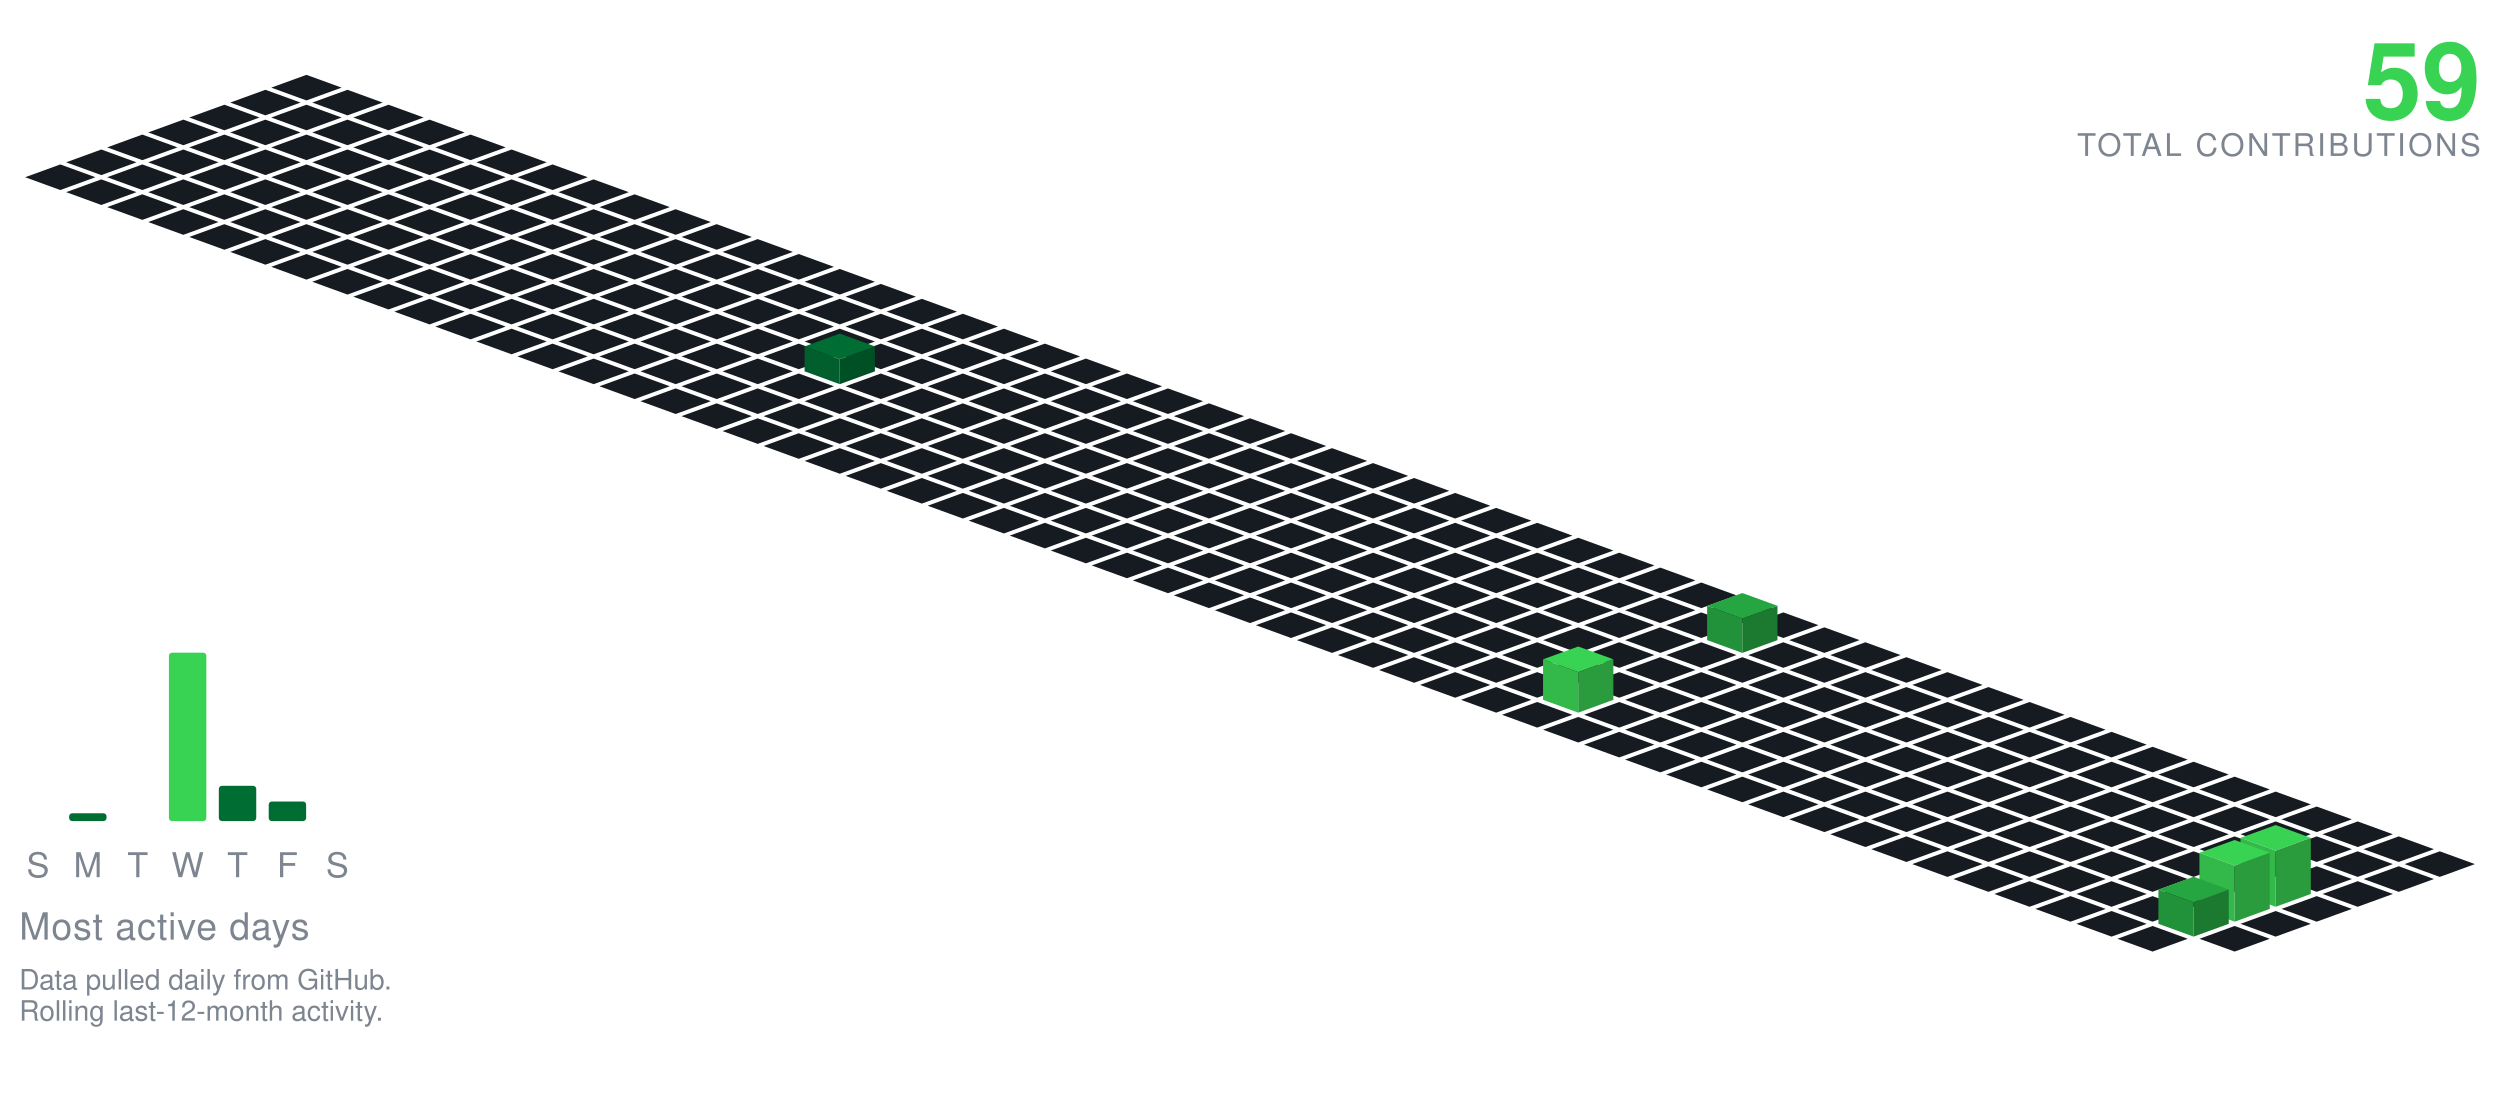
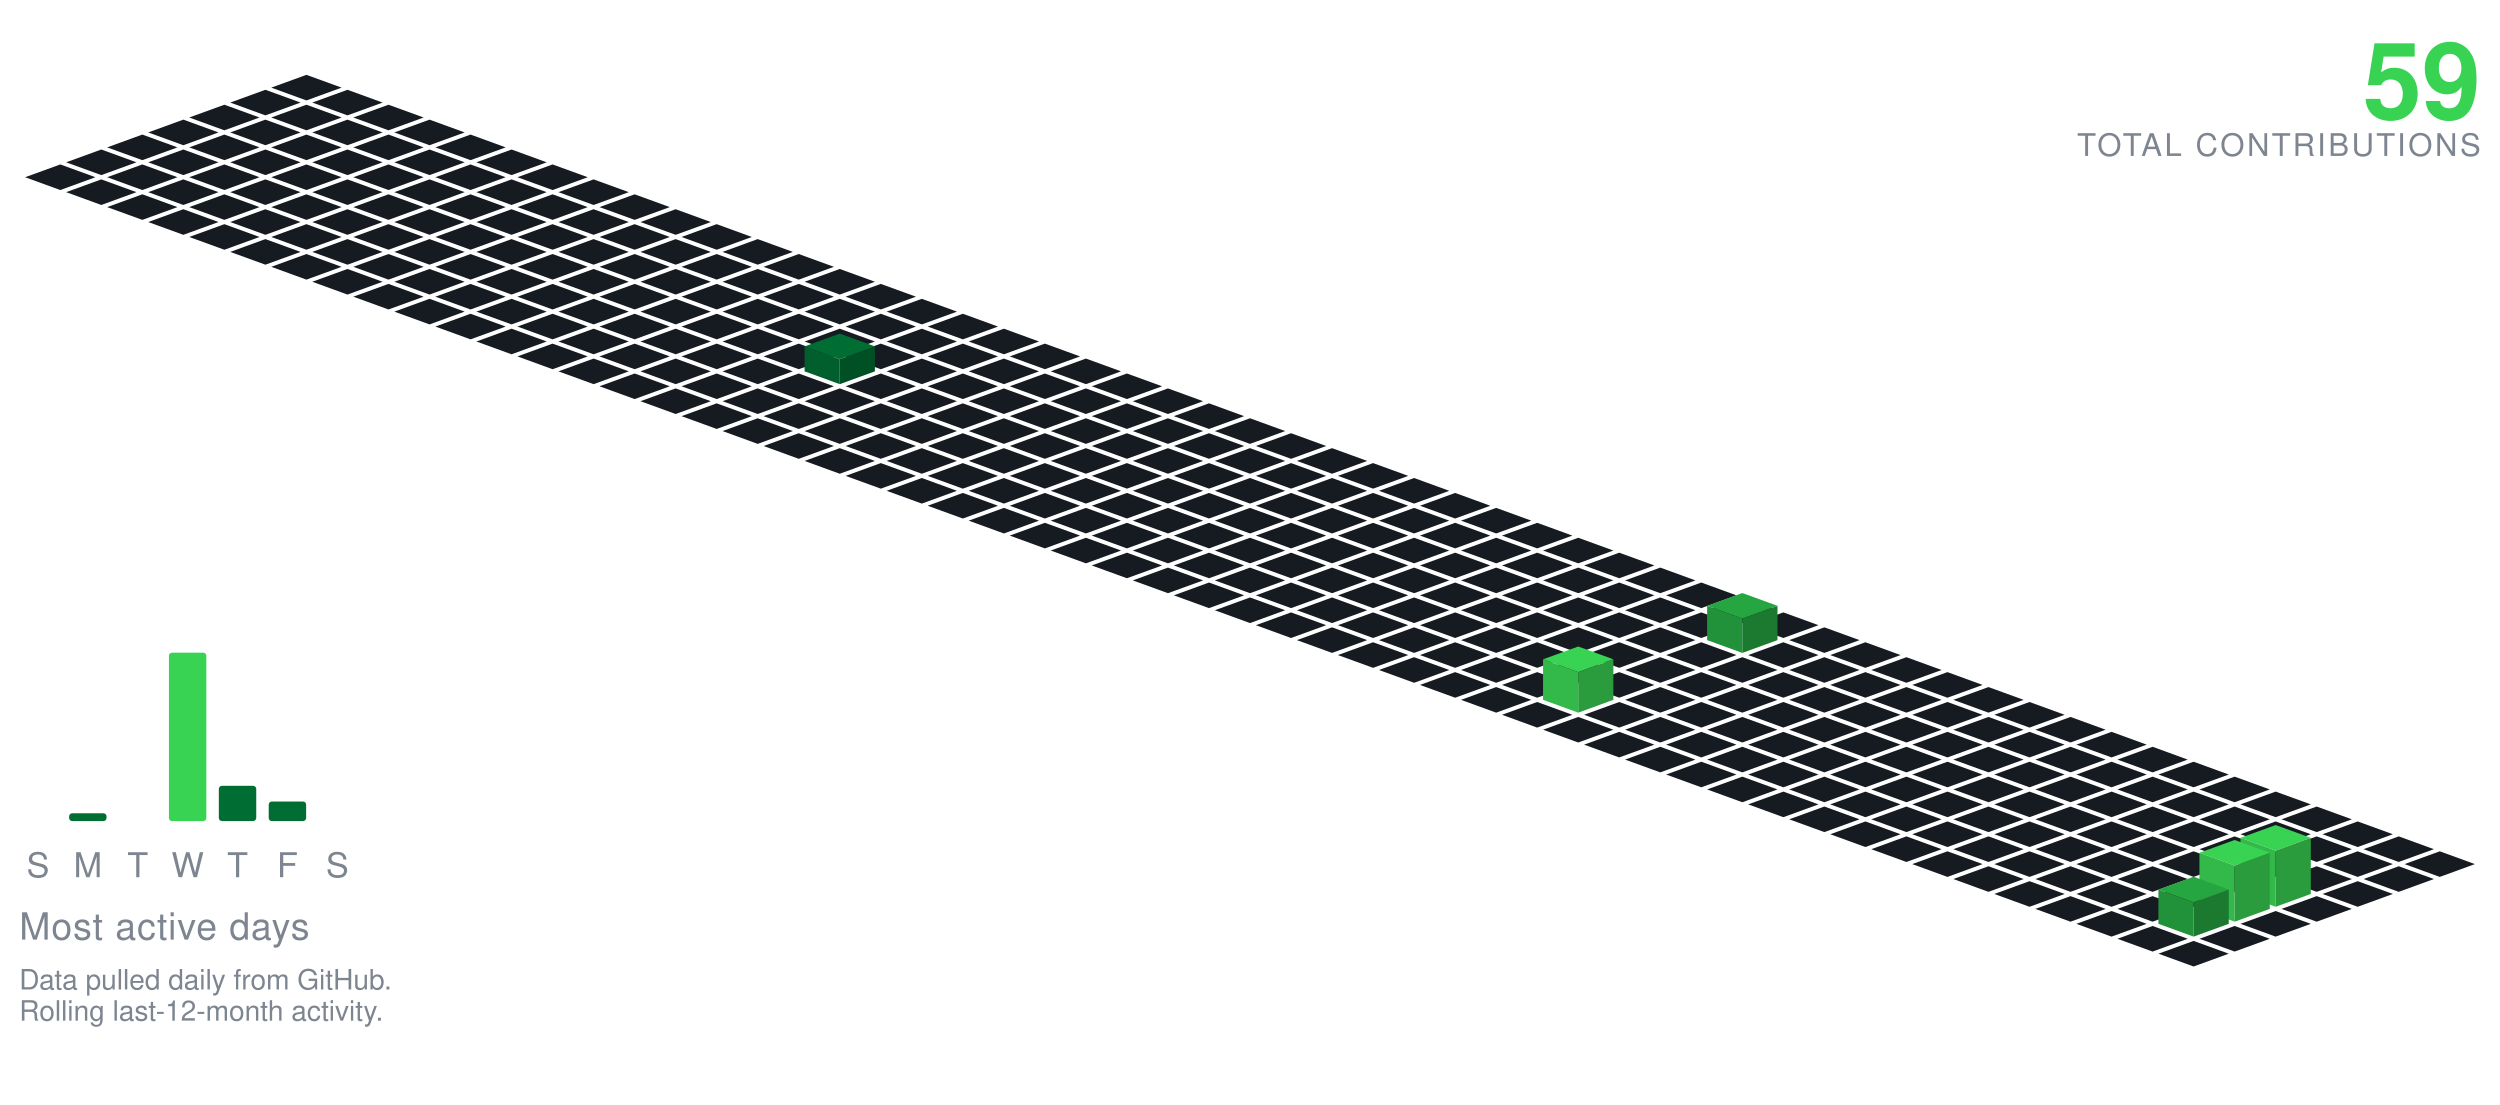
<svg xmlns="http://www.w3.org/2000/svg" viewBox="-98.09 -24.00 801.34 354.30" width="801" height="354">
  <polygon points="0.00,0.00 11.28,4.10 0.00,8.21 -11.28,4.10" fill="#161b22" />
  <polygon points="-13.16,4.79 -1.88,8.89 -13.16,13.00 -24.43,8.89" fill="#161b22" />
  <polygon points="13.16,4.79 24.43,8.89 13.16,13.00 1.88,8.89" fill="#161b22" />
  <polygon points="-26.31,9.58 -15.04,13.68 -26.31,17.79 -37.59,13.68" fill="#161b22" />
  <polygon points="0.00,9.58 11.28,13.68 0.00,17.79 -11.28,13.68" fill="#161b22" />
  <polygon points="26.31,9.58 37.59,13.68 26.31,17.79 15.04,13.68" fill="#161b22" />
  <polygon points="-39.47,14.36 -28.19,18.47 -39.47,22.57 -50.74,18.47" fill="#161b22" />
  <polygon points="-13.16,14.36 -1.88,18.47 -13.16,22.57 -24.43,18.47" fill="#161b22" />
  <polygon points="13.16,14.36 24.43,18.47 13.16,22.57 1.88,18.47" fill="#161b22" />
  <polygon points="39.47,14.36 50.74,18.47 39.47,22.57 28.19,18.47" fill="#161b22" />
  <polygon points="-52.62,19.15 -41.35,23.26 -52.62,27.36 -63.90,23.26" fill="#161b22" />
  <polygon points="-26.31,19.15 -15.04,23.26 -26.31,27.36 -37.59,23.26" fill="#161b22" />
  <polygon points="0.00,19.15 11.28,23.26 0.00,27.36 -11.28,23.26" fill="#161b22" />
  <polygon points="26.31,19.15 37.59,23.26 26.31,27.36 15.04,23.26" fill="#161b22" />
  <polygon points="52.62,19.15 63.90,23.26 52.62,27.36 41.35,23.26" fill="#161b22" />
  <polygon points="-65.78,23.94 -54.50,28.05 -65.78,32.15 -77.05,28.05" fill="#161b22" />
  <polygon points="-39.47,23.94 -28.19,28.05 -39.47,32.15 -50.74,28.05" fill="#161b22" />
  <polygon points="-13.16,23.94 -1.88,28.05 -13.16,32.15 -24.43,28.05" fill="#161b22" />
  <polygon points="13.16,23.94 24.43,28.05 13.16,32.15 1.88,28.05" fill="#161b22" />
  <polygon points="39.47,23.94 50.74,28.05 39.47,32.15 28.19,28.05" fill="#161b22" />
  <polygon points="65.78,23.94 77.05,28.05 65.78,32.15 54.50,28.05" fill="#161b22" />
  <polygon points="-78.93,28.73 -67.66,32.83 -78.93,36.94 -90.21,32.83" fill="#161b22" />
  <polygon points="-52.62,28.73 -41.35,32.83 -52.62,36.94 -63.90,32.83" fill="#161b22" />
  <polygon points="-26.31,28.73 -15.04,32.83 -26.31,36.94 -37.59,32.83" fill="#161b22" />
  <polygon points="0.00,28.73 11.28,32.83 0.00,36.94 -11.28,32.83" fill="#161b22" />
  <polygon points="26.31,28.73 37.59,32.83 26.31,36.94 15.04,32.83" fill="#161b22" />
  <polygon points="52.62,28.73 63.90,32.83 52.62,36.94 41.35,32.83" fill="#161b22" />
  <polygon points="78.93,28.73 90.21,32.83 78.93,36.94 67.66,32.83" fill="#161b22" />
  <polygon points="-65.78,33.52 -54.50,37.62 -65.78,41.73 -77.05,37.62" fill="#161b22" />
  <polygon points="-39.47,33.52 -28.19,37.62 -39.47,41.73 -50.74,37.62" fill="#161b22" />
  <polygon points="-13.16,33.52 -1.88,37.62 -13.16,41.73 -24.43,37.62" fill="#161b22" />
  <polygon points="13.16,33.52 24.43,37.62 13.16,41.73 1.88,37.62" fill="#161b22" />
  <polygon points="39.47,33.52 50.74,37.62 39.47,41.73 28.19,37.62" fill="#161b22" />
  <polygon points="65.78,33.52 77.05,37.62 65.78,41.73 54.50,37.62" fill="#161b22" />
  <polygon points="92.09,33.52 103.37,37.62 92.09,41.73 80.81,37.62" fill="#161b22" />
  <polygon points="-52.62,38.31 -41.35,42.41 -52.62,46.51 -63.90,42.41" fill="#161b22" />
  <polygon points="-26.31,38.31 -15.04,42.41 -26.31,46.51 -37.59,42.41" fill="#161b22" />
  <polygon points="0.00,38.31 11.28,42.41 0.00,46.51 -11.28,42.41" fill="#161b22" />
  <polygon points="26.31,38.31 37.59,42.41 26.31,46.51 15.04,42.41" fill="#161b22" />
  <polygon points="52.62,38.31 63.90,42.41 52.62,46.51 41.35,42.41" fill="#161b22" />
  <polygon points="78.93,38.31 90.21,42.41 78.93,46.51 67.66,42.41" fill="#161b22" />
  <polygon points="105.25,38.31 116.52,42.41 105.25,46.51 93.97,42.41" fill="#161b22" />
  <polygon points="-39.47,43.09 -28.19,47.20 -39.47,51.30 -50.74,47.20" fill="#161b22" />
  <polygon points="-13.16,43.09 -1.88,47.20 -13.16,51.30 -24.43,47.20" fill="#161b22" />
  <polygon points="13.16,43.09 24.43,47.20 13.16,51.30 1.88,47.20" fill="#161b22" />
  <polygon points="39.47,43.09 50.74,47.20 39.47,51.30 28.19,47.20" fill="#161b22" />
  <polygon points="65.78,43.09 77.05,47.20 65.78,51.30 54.50,47.20" fill="#161b22" />
  <polygon points="92.09,43.09 103.37,47.20 92.09,51.30 80.81,47.20" fill="#161b22" />
  <polygon points="118.40,43.09 129.68,47.20 118.40,51.30 107.12,47.20" fill="#161b22" />
  <polygon points="-26.31,47.88 -15.04,51.99 -26.31,56.09 -37.59,51.99" fill="#161b22" />
  <polygon points="0.00,47.88 11.28,51.99 0.00,56.09 -11.28,51.99" fill="#161b22" />
  <polygon points="26.31,47.88 37.59,51.99 26.31,56.09 15.04,51.99" fill="#161b22" />
  <polygon points="52.62,47.88 63.90,51.99 52.62,56.09 41.35,51.99" fill="#161b22" />
  <polygon points="78.93,47.88 90.21,51.99 78.93,56.09 67.66,51.99" fill="#161b22" />
  <polygon points="105.25,47.88 116.52,51.99 105.25,56.09 93.97,51.99" fill="#161b22" />
  <polygon points="131.56,47.88 142.83,51.99 131.56,56.09 120.28,51.99" fill="#161b22" />
  <polygon points="-13.16,52.67 -1.88,56.78 -13.16,60.88 -24.43,56.78" fill="#161b22" />
  <polygon points="13.16,52.67 24.43,56.78 13.16,60.88 1.88,56.78" fill="#161b22" />
  <polygon points="39.47,52.67 50.74,56.78 39.47,60.88 28.19,56.78" fill="#161b22" />
  <polygon points="65.78,52.67 77.05,56.78 65.78,60.88 54.50,56.78" fill="#161b22" />
  <polygon points="92.09,52.67 103.37,56.78 92.09,60.88 80.81,56.78" fill="#161b22" />
  <polygon points="118.40,52.67 129.68,56.78 118.40,60.88 107.12,56.78" fill="#161b22" />
  <polygon points="144.71,52.67 155.99,56.78 144.71,60.88 133.44,56.78" fill="#161b22" />
  <polygon points="0.00,57.46 11.28,61.56 0.00,65.67 -11.28,61.56" fill="#161b22" />
  <polygon points="26.31,57.46 37.59,61.56 26.31,65.67 15.04,61.56" fill="#161b22" />
  <polygon points="52.62,57.46 63.90,61.56 52.62,65.67 41.35,61.56" fill="#161b22" />
  <polygon points="78.93,57.46 90.21,61.56 78.93,65.67 67.66,61.56" fill="#161b22" />
  <polygon points="105.25,57.46 116.52,61.56 105.25,65.67 93.97,61.56" fill="#161b22" />
  <polygon points="131.56,57.46 142.83,61.56 131.56,65.67 120.28,61.56" fill="#161b22" />
  <polygon points="157.87,57.46 169.14,61.56 157.87,65.67 146.59,61.56" fill="#161b22" />
  <polygon points="13.16,62.25 24.43,66.35 13.16,70.46 1.88,66.35" fill="#161b22" />
  <polygon points="39.47,62.25 50.74,66.35 39.47,70.46 28.19,66.35" fill="#161b22" />
  <polygon points="65.78,62.25 77.05,66.35 65.78,70.46 54.50,66.35" fill="#161b22" />
  <polygon points="92.09,62.25 103.37,66.35 92.09,70.46 80.81,66.35" fill="#161b22" />
  <polygon points="118.40,62.25 129.68,66.35 118.40,70.46 107.12,66.35" fill="#161b22" />
  <polygon points="144.71,62.25 155.99,66.35 144.71,70.46 133.44,66.35" fill="#161b22" />
  <polygon points="171.02,62.25 182.30,66.35 171.02,70.46 159.75,66.35" fill="#161b22" />
  <polygon points="26.31,67.04 37.59,71.14 26.31,75.24 15.04,71.14" fill="#161b22" />
  <polygon points="52.62,67.04 63.90,71.14 52.62,75.24 41.35,71.14" fill="#161b22" />
  <polygon points="78.93,67.04 90.21,71.14 78.93,75.24 67.66,71.14" fill="#161b22" />
  <polygon points="105.25,67.04 116.52,71.14 105.25,75.24 93.97,71.14" fill="#161b22" />
  <polygon points="131.56,67.04 142.83,71.14 131.56,75.24 120.28,71.14" fill="#161b22" />
  <polygon points="157.87,67.04 169.14,71.14 157.87,75.24 146.59,71.14" fill="#161b22" />
  <polygon points="184.18,67.04 195.46,71.14 184.18,75.24 172.90,71.14" fill="#161b22" />
  <polygon points="39.47,71.82 50.74,75.93 39.47,80.03 28.19,75.93" fill="#161b22" />
  <polygon points="65.78,71.82 77.05,75.93 65.78,80.03 54.50,75.93" fill="#161b22" />
  <polygon points="92.09,71.82 103.37,75.93 92.09,80.03 80.81,75.93" fill="#161b22" />
  <polygon points="118.40,71.82 129.68,75.93 118.40,80.03 107.12,75.93" fill="#161b22" />
  <polygon points="144.71,71.82 155.99,75.93 144.71,80.03 133.44,75.93" fill="#161b22" />
  <polygon points="171.02,71.82 182.30,75.93 171.02,80.03 159.75,75.93" fill="#161b22" />
  <polygon points="197.34,71.82 208.61,75.93 197.34,80.03 186.06,75.93" fill="#161b22" />
  <polygon points="52.62,76.61 63.90,80.72 52.62,84.82 41.35,80.72" fill="#161b22" />
  <polygon points="78.93,76.61 90.21,80.72 78.93,84.82 67.66,80.72" fill="#161b22" />
  <polygon points="105.25,76.61 116.52,80.72 105.25,84.82 93.97,80.72" fill="#161b22" />
  <polygon points="131.56,76.61 142.83,80.72 131.56,84.82 120.28,80.72" fill="#161b22" />
  <polygon points="157.87,76.61 169.14,80.72 157.87,84.82 146.59,80.72" fill="#161b22" />
  <polygon points="184.18,76.61 195.46,80.72 184.18,84.82 172.90,80.72" fill="#161b22" />
  <polygon points="210.49,76.61 221.77,80.72 210.49,84.82 199.21,80.72" fill="#161b22" />
  <polygon points="65.78,81.40 77.05,85.51 65.78,89.61 54.50,85.51" fill="#161b22" />
  <polygon points="92.09,81.40 103.37,85.51 92.09,89.61 80.81,85.51" fill="#161b22" />
  <polygon points="118.40,81.40 129.68,85.51 118.40,89.61 107.12,85.51" fill="#161b22" />
  <polygon points="144.71,81.40 155.99,85.51 144.71,89.61 133.44,85.51" fill="#161b22" />
  <polygon points="171.02,81.40 182.30,85.51 171.02,89.61 159.75,85.51" fill="#161b22" />
  <polygon points="197.34,81.40 208.61,85.51 197.34,89.61 186.06,85.51" fill="#161b22" />
  <polygon points="223.65,81.40 234.92,85.51 223.65,89.61 212.37,85.51" fill="#161b22" />
  <polygon points="78.93,86.19 90.21,90.29 78.93,94.40 67.66,90.29" fill="#161b22" />
  <polygon points="105.25,86.19 116.52,90.29 105.25,94.40 93.97,90.29" fill="#161b22" />
  <polygon points="131.56,86.19 142.83,90.29 131.56,94.40 120.28,90.29" fill="#161b22" />
  <polygon points="157.87,86.19 169.14,90.29 157.87,94.40 146.59,90.29" fill="#161b22" />
  <polygon points="184.18,86.19 195.46,90.29 184.18,94.40 172.90,90.29" fill="#161b22" />
  <polygon points="210.49,86.19 221.77,90.29 210.49,94.40 199.21,90.29" fill="#161b22" />
  <polygon points="236.80,86.19 248.08,90.29 236.80,94.40 225.53,90.29" fill="#161b22" />
  <polygon points="92.09,90.98 103.37,95.08 92.09,99.19 80.81,95.08" fill="#161b22" />
  <polygon points="118.40,90.98 129.68,95.08 118.40,99.19 107.12,95.08" fill="#161b22" />
  <polygon points="144.71,90.98 155.99,95.08 144.71,99.19 133.44,95.08" fill="#161b22" />
  <polygon points="197.34,90.98 208.61,95.08 197.34,99.19 186.06,95.08" fill="#161b22" />
  <polygon points="223.65,90.98 234.92,95.08 223.65,99.19 212.37,95.08" fill="#161b22" />
  <polygon points="249.96,90.98 261.23,95.08 249.96,99.19 238.68,95.08" fill="#161b22" />
  <polygon points="171.02,82.98 182.30,87.08 171.02,91.19 159.75,87.08" fill="#006d32" />
  <polygon points="159.75,95.08 159.75,87.08 171.02,91.19 171.02,99.19" fill="#005f2c" />
  <polygon points="171.02,99.19 171.02,91.19 182.30,87.08 182.30,95.08" fill="#005025" />
  <polygon points="105.25,95.77 116.52,99.87 105.25,103.97 93.97,99.87" fill="#161b22" />
  <polygon points="131.56,95.77 142.83,99.87 131.56,103.97 120.28,99.87" fill="#161b22" />
  <polygon points="157.87,95.77 169.14,99.87 157.87,103.97 146.59,99.87" fill="#161b22" />
  <polygon points="184.18,95.77 195.46,99.87 184.18,103.97 172.90,99.87" fill="#161b22" />
  <polygon points="210.49,95.77 221.77,99.87 210.49,103.97 199.21,99.87" fill="#161b22" />
  <polygon points="236.80,95.77 248.08,99.87 236.80,103.97 225.53,99.87" fill="#161b22" />
  <polygon points="263.11,95.77 274.39,99.87 263.11,103.97 251.84,99.87" fill="#161b22" />
  <polygon points="118.40,100.55 129.68,104.66 118.40,108.76 107.12,104.66" fill="#161b22" />
  <polygon points="144.71,100.55 155.99,104.66 144.71,108.76 133.44,104.66" fill="#161b22" />
  <polygon points="171.02,100.55 182.30,104.66 171.02,108.76 159.75,104.66" fill="#161b22" />
  <polygon points="197.34,100.55 208.61,104.66 197.34,108.76 186.06,104.66" fill="#161b22" />
  <polygon points="223.65,100.55 234.92,104.66 223.65,108.76 212.37,104.66" fill="#161b22" />
  <polygon points="249.96,100.55 261.23,104.66 249.96,108.76 238.68,104.66" fill="#161b22" />
  <polygon points="276.27,100.55 287.55,104.66 276.27,108.76 264.99,104.66" fill="#161b22" />
  <polygon points="131.56,105.34 142.83,109.45 131.56,113.55 120.28,109.45" fill="#161b22" />
  <polygon points="157.87,105.34 169.14,109.45 157.87,113.55 146.59,109.45" fill="#161b22" />
  <polygon points="184.18,105.34 195.46,109.45 184.18,113.55 172.90,109.45" fill="#161b22" />
  <polygon points="210.49,105.34 221.77,109.45 210.49,113.55 199.21,109.45" fill="#161b22" />
  <polygon points="236.80,105.34 248.08,109.45 236.80,113.55 225.53,109.45" fill="#161b22" />
  <polygon points="263.11,105.34 274.39,109.45 263.11,113.55 251.84,109.45" fill="#161b22" />
  <polygon points="289.43,105.34 300.70,109.45 289.43,113.55 278.15,109.45" fill="#161b22" />
  <polygon points="144.71,110.13 155.99,114.23 144.71,118.34 133.44,114.23" fill="#161b22" />
  <polygon points="171.02,110.13 182.30,114.23 171.02,118.34 159.75,114.23" fill="#161b22" />
  <polygon points="197.34,110.13 208.61,114.23 197.34,118.34 186.06,114.23" fill="#161b22" />
  <polygon points="223.65,110.13 234.92,114.23 223.65,118.34 212.37,114.23" fill="#161b22" />
  <polygon points="249.96,110.13 261.23,114.23 249.96,118.34 238.68,114.23" fill="#161b22" />
  <polygon points="276.27,110.13 287.55,114.23 276.27,118.34 264.99,114.23" fill="#161b22" />
  <polygon points="302.58,110.13 313.86,114.23 302.58,118.34 291.30,114.23" fill="#161b22" />
  <polygon points="157.87,114.92 169.14,119.02 157.87,123.13 146.59,119.02" fill="#161b22" />
  <polygon points="184.18,114.92 195.46,119.02 184.18,123.13 172.90,119.02" fill="#161b22" />
  <polygon points="210.49,114.92 221.77,119.02 210.49,123.13 199.21,119.02" fill="#161b22" />
  <polygon points="236.80,114.92 248.08,119.02 236.80,123.13 225.53,119.02" fill="#161b22" />
  <polygon points="263.11,114.92 274.39,119.02 263.11,123.13 251.84,119.02" fill="#161b22" />
  <polygon points="289.43,114.92 300.70,119.02 289.43,123.13 278.15,119.02" fill="#161b22" />
  <polygon points="315.74,114.92 327.01,119.02 315.74,123.13 304.46,119.02" fill="#161b22" />
  <polygon points="171.02,119.71 182.30,123.81 171.02,127.92 159.75,123.81" fill="#161b22" />
  <polygon points="197.34,119.71 208.61,123.81 197.34,127.92 186.06,123.81" fill="#161b22" />
  <polygon points="223.65,119.71 234.92,123.81 223.65,127.92 212.37,123.81" fill="#161b22" />
  <polygon points="249.96,119.71 261.23,123.81 249.96,127.92 238.68,123.81" fill="#161b22" />
  <polygon points="276.27,119.71 287.55,123.81 276.27,127.92 264.99,123.81" fill="#161b22" />
  <polygon points="302.58,119.71 313.86,123.81 302.58,127.92 291.30,123.81" fill="#161b22" />
  <polygon points="328.89,119.71 340.17,123.81 328.89,127.92 317.62,123.81" fill="#161b22" />
  <polygon points="184.18,124.50 195.46,128.60 184.18,132.70 172.90,128.60" fill="#161b22" />
  <polygon points="210.49,124.50 221.77,128.60 210.49,132.70 199.21,128.60" fill="#161b22" />
  <polygon points="236.80,124.50 248.08,128.60 236.80,132.70 225.53,128.60" fill="#161b22" />
  <polygon points="263.11,124.50 274.39,128.60 263.11,132.70 251.84,128.60" fill="#161b22" />
  <polygon points="289.43,124.50 300.70,128.60 289.43,132.70 278.15,128.60" fill="#161b22" />
  <polygon points="315.74,124.50 327.01,128.60 315.74,132.70 304.46,128.60" fill="#161b22" />
  <polygon points="342.05,124.50 353.32,128.60 342.05,132.70 330.77,128.60" fill="#161b22" />
  <polygon points="197.34,129.28 208.61,133.39 197.34,137.49 186.06,133.39" fill="#161b22" />
  <polygon points="223.65,129.28 234.92,133.39 223.65,137.49 212.37,133.39" fill="#161b22" />
  <polygon points="249.96,129.28 261.23,133.39 249.96,137.49 238.68,133.39" fill="#161b22" />
  <polygon points="276.27,129.28 287.55,133.39 276.27,137.49 264.99,133.39" fill="#161b22" />
  <polygon points="302.58,129.28 313.86,133.39 302.58,137.49 291.30,133.39" fill="#161b22" />
  <polygon points="328.89,129.28 340.17,133.39 328.89,137.49 317.62,133.39" fill="#161b22" />
  <polygon points="355.20,129.28 366.48,133.39 355.20,137.49 343.93,133.39" fill="#161b22" />
  <polygon points="210.49,134.07 221.77,138.18 210.49,142.28 199.21,138.18" fill="#161b22" />
  <polygon points="236.80,134.07 248.08,138.18 236.80,142.28 225.53,138.18" fill="#161b22" />
  <polygon points="263.11,134.07 274.39,138.18 263.11,142.28 251.84,138.18" fill="#161b22" />
  <polygon points="289.43,134.07 300.70,138.18 289.43,142.28 278.15,138.18" fill="#161b22" />
  <polygon points="315.74,134.07 327.01,138.18 315.74,142.28 304.46,138.18" fill="#161b22" />
  <polygon points="342.05,134.07 353.32,138.18 342.05,142.28 330.77,138.18" fill="#161b22" />
  <polygon points="368.36,134.07 379.64,138.18 368.36,142.28 357.08,138.18" fill="#161b22" />
  <polygon points="223.65,138.86 234.92,142.96 223.65,147.07 212.37,142.96" fill="#161b22" />
  <polygon points="249.96,138.86 261.23,142.96 249.96,147.07 238.68,142.96" fill="#161b22" />
  <polygon points="276.27,138.86 287.55,142.96 276.27,147.07 264.99,142.96" fill="#161b22" />
  <polygon points="302.58,138.86 313.86,142.96 302.58,147.07 291.30,142.96" fill="#161b22" />
  <polygon points="328.89,138.86 340.17,142.96 328.89,147.07 317.62,142.96" fill="#161b22" />
  <polygon points="355.20,138.86 366.48,142.96 355.20,147.07 343.93,142.96" fill="#161b22" />
  <polygon points="381.52,138.86 392.79,142.96 381.52,147.07 370.24,142.96" fill="#161b22" />
  <polygon points="236.80,143.65 248.08,147.75 236.80,151.86 225.53,147.75" fill="#161b22" />
  <polygon points="263.11,143.65 274.39,147.75 263.11,151.86 251.84,147.75" fill="#161b22" />
  <polygon points="289.43,143.65 300.70,147.75 289.43,151.86 278.15,147.75" fill="#161b22" />
  <polygon points="315.74,143.65 327.01,147.75 315.74,151.86 304.46,147.75" fill="#161b22" />
  <polygon points="342.05,143.65 353.32,147.75 342.05,151.86 330.77,147.75" fill="#161b22" />
  <polygon points="368.36,143.65 379.64,147.75 368.36,151.86 357.08,147.75" fill="#161b22" />
  <polygon points="394.67,143.65 405.95,147.75 394.67,151.86 383.39,147.75" fill="#161b22" />
  <polygon points="249.96,148.44 261.23,152.54 249.96,156.65 238.68,152.54" fill="#161b22" />
  <polygon points="276.27,148.44 287.55,152.54 276.27,156.65 264.99,152.54" fill="#161b22" />
  <polygon points="302.58,148.44 313.86,152.54 302.58,156.65 291.30,152.54" fill="#161b22" />
  <polygon points="328.89,148.44 340.17,152.54 328.89,156.65 317.62,152.54" fill="#161b22" />
  <polygon points="355.20,148.44 366.48,152.54 355.20,156.65 343.93,152.54" fill="#161b22" />
  <polygon points="381.52,148.44 392.79,152.54 381.52,156.65 370.24,152.54" fill="#161b22" />
  <polygon points="407.83,148.44 419.10,152.54 407.83,156.65 396.55,152.54" fill="#161b22" />
  <polygon points="263.11,153.23 274.39,157.33 263.11,161.43 251.84,157.33" fill="#161b22" />
  <polygon points="289.43,153.23 300.70,157.33 289.43,161.43 278.15,157.33" fill="#161b22" />
  <polygon points="315.74,153.23 327.01,157.33 315.74,161.43 304.46,157.33" fill="#161b22" />
  <polygon points="342.05,153.23 353.32,157.33 342.05,161.43 330.77,157.33" fill="#161b22" />
  <polygon points="368.36,153.23 379.64,157.33 368.36,161.43 357.08,157.33" fill="#161b22" />
  <polygon points="394.67,153.23 405.95,157.33 394.67,161.43 383.39,157.33" fill="#161b22" />
  <polygon points="420.98,153.23 432.26,157.33 420.98,161.43 409.71,157.33" fill="#161b22" />
  <polygon points="276.27,158.01 287.55,162.12 276.27,166.22 264.99,162.12" fill="#161b22" />
  <polygon points="302.58,158.01 313.86,162.12 302.58,166.22 291.30,162.12" fill="#161b22" />
  <polygon points="328.89,158.01 340.17,162.12 328.89,166.22 317.62,162.12" fill="#161b22" />
  <polygon points="355.20,158.01 366.48,162.12 355.20,166.22 343.93,162.12" fill="#161b22" />
  <polygon points="381.52,158.01 392.79,162.12 381.52,166.22 370.24,162.12" fill="#161b22" />
  <polygon points="407.83,158.01 419.10,162.12 407.83,166.22 396.55,162.12" fill="#161b22" />
  <polygon points="434.14,158.01 445.41,162.12 434.14,166.22 422.86,162.12" fill="#161b22" />
  <polygon points="289.43,162.80 300.70,166.91 289.43,171.01 278.15,166.91" fill="#161b22" />
  <polygon points="315.74,162.80 327.01,166.91 315.74,171.01 304.46,166.91" fill="#161b22" />
  <polygon points="342.05,162.80 353.32,166.91 342.05,171.01 330.77,166.91" fill="#161b22" />
  <polygon points="368.36,162.80 379.64,166.91 368.36,171.01 357.08,166.91" fill="#161b22" />
  <polygon points="394.67,162.80 405.95,166.91 394.67,171.01 383.39,166.91" fill="#161b22" />
  <polygon points="420.98,162.80 432.26,166.91 420.98,171.01 409.71,166.91" fill="#161b22" />
  <polygon points="447.29,162.80 458.57,166.91 447.29,171.01 436.02,166.91" fill="#161b22" />
  <polygon points="302.58,167.59 313.86,171.69 302.58,175.80 291.30,171.69" fill="#161b22" />
  <polygon points="328.89,167.59 340.17,171.69 328.89,175.80 317.62,171.69" fill="#161b22" />
  <polygon points="355.20,167.59 366.48,171.69 355.20,175.80 343.93,171.69" fill="#161b22" />
  <polygon points="381.52,167.59 392.79,171.69 381.52,175.80 370.24,171.69" fill="#161b22" />
  <polygon points="407.83,167.59 419.10,171.69 407.83,175.80 396.55,171.69" fill="#161b22" />
  <polygon points="434.14,167.59 445.41,171.69 434.14,175.80 422.86,171.69" fill="#161b22" />
  <polygon points="460.45,167.59 471.73,171.69 460.45,175.80 449.17,171.69" fill="#161b22" />
  <polygon points="315.74,172.38 327.01,176.48 315.74,180.59 304.46,176.48" fill="#161b22" />
  <polygon points="342.05,172.38 353.32,176.48 342.05,180.59 330.77,176.48" fill="#161b22" />
  <polygon points="368.36,172.38 379.64,176.48 368.36,180.59 357.08,176.48" fill="#161b22" />
  <polygon points="394.67,172.38 405.95,176.48 394.67,180.59 383.39,176.48" fill="#161b22" />
  <polygon points="420.98,172.38 432.26,176.48 420.98,180.59 409.71,176.48" fill="#161b22" />
  <polygon points="447.29,172.38 458.57,176.48 447.29,180.59 436.02,176.48" fill="#161b22" />
  <polygon points="473.61,172.38 484.88,176.48 473.61,180.59 462.33,176.48" fill="#161b22" />
  <polygon points="328.89,177.17 340.17,181.27 328.89,185.37 317.62,181.27" fill="#161b22" />
  <polygon points="355.20,177.17 366.48,181.27 355.20,185.37 343.93,181.27" fill="#161b22" />
  <polygon points="381.52,177.17 392.79,181.27 381.52,185.37 370.24,181.27" fill="#161b22" />
  <polygon points="407.83,177.17 419.10,181.27 407.83,185.37 396.55,181.27" fill="#161b22" />
  <polygon points="434.14,177.17 445.41,181.27 434.14,185.37 422.86,181.27" fill="#161b22" />
  <polygon points="486.76,177.17 498.04,181.27 486.76,185.37 475.48,181.27" fill="#161b22" />
  <polygon points="460.45,166.17 471.73,170.27 460.45,174.37 449.17,170.27" fill="#26a641" />
  <polygon points="449.17,181.27 449.17,170.27 460.45,174.37 460.45,185.37" fill="#219239" />
  <polygon points="460.45,185.37 460.45,174.37 471.73,170.27 471.73,181.27" fill="#1c7a30" />
  <polygon points="342.05,181.95 353.32,186.06 342.05,190.16 330.77,186.06" fill="#161b22" />
  <polygon points="368.36,181.95 379.64,186.06 368.36,190.16 357.08,186.06" fill="#161b22" />
  <polygon points="394.67,181.95 405.95,186.06 394.67,190.16 383.39,186.06" fill="#161b22" />
  <polygon points="420.98,181.95 432.26,186.06 420.98,190.16 409.71,186.06" fill="#161b22" />
  <polygon points="447.29,181.95 458.57,186.06 447.29,190.16 436.02,186.06" fill="#161b22" />
  <polygon points="473.61,181.95 484.88,186.06 473.61,190.16 462.33,186.06" fill="#161b22" />
  <polygon points="499.92,181.95 511.19,186.06 499.92,190.16 488.64,186.06" fill="#161b22" />
  <polygon points="355.20,186.74 366.48,190.85 355.20,194.95 343.93,190.85" fill="#161b22" />
  <polygon points="381.52,186.74 392.79,190.85 381.52,194.95 370.24,190.85" fill="#161b22" />
  <polygon points="407.83,186.74 419.10,190.85 407.83,194.95 396.55,190.85" fill="#161b22" />
  <polygon points="434.14,186.74 445.41,190.85 434.14,194.95 422.86,190.85" fill="#161b22" />
  <polygon points="460.45,186.74 471.73,190.85 460.45,194.95 449.17,190.85" fill="#161b22" />
  <polygon points="486.76,186.74 498.04,190.85 486.76,194.95 475.48,190.85" fill="#161b22" />
  <polygon points="513.07,186.74 524.35,190.85 513.07,194.95 501.80,190.85" fill="#161b22" />
  <polygon points="368.36,191.53 379.64,195.64 368.36,199.74 357.08,195.64" fill="#161b22" />
  <polygon points="394.67,191.53 405.95,195.64 394.67,199.74 383.39,195.64" fill="#161b22" />
  <polygon points="420.98,191.53 432.26,195.64 420.98,199.74 409.71,195.64" fill="#161b22" />
  <polygon points="447.29,191.53 458.57,195.64 447.29,199.74 436.02,195.64" fill="#161b22" />
  <polygon points="473.61,191.53 484.88,195.64 473.61,199.74 462.33,195.64" fill="#161b22" />
  <polygon points="499.92,191.53 511.19,195.64 499.92,199.74 488.64,195.64" fill="#161b22" />
  <polygon points="526.23,191.53 537.50,195.64 526.23,199.74 514.95,195.64" fill="#161b22" />
  <polygon points="381.52,196.32 392.79,200.42 381.52,204.53 370.24,200.42" fill="#161b22" />
  <polygon points="434.14,196.32 445.41,200.42 434.14,204.53 422.86,200.42" fill="#161b22" />
  <polygon points="460.45,196.32 471.73,200.42 460.45,204.53 449.17,200.42" fill="#161b22" />
  <polygon points="486.76,196.32 498.04,200.42 486.76,204.53 475.48,200.42" fill="#161b22" />
  <polygon points="513.07,196.32 524.35,200.42 513.07,204.53 501.80,200.42" fill="#161b22" />
  <polygon points="539.38,196.32 550.66,200.42 539.38,204.53 528.11,200.42" fill="#161b22" />
  <polygon points="407.83,183.32 419.10,187.42 407.83,191.53 396.55,187.42" fill="#39d353" />
  <polygon points="396.55,200.42 396.55,187.42 407.83,191.53 407.83,204.53" fill="#32b949" />
  <polygon points="407.83,204.53 407.83,191.53 419.10,187.42 419.10,200.42" fill="#2a9c3d" />
  <polygon points="394.67,201.11 405.95,205.21 394.67,209.32 383.39,205.21" fill="#161b22" />
  <polygon points="420.98,201.11 432.26,205.21 420.98,209.32 409.71,205.21" fill="#161b22" />
  <polygon points="447.29,201.11 458.57,205.21 447.29,209.32 436.02,205.21" fill="#161b22" />
  <polygon points="473.61,201.11 484.88,205.21 473.61,209.32 462.33,205.21" fill="#161b22" />
  <polygon points="499.92,201.11 511.19,205.21 499.92,209.32 488.64,205.21" fill="#161b22" />
  <polygon points="526.23,201.11 537.50,205.21 526.23,209.32 514.95,205.21" fill="#161b22" />
  <polygon points="552.54,201.11 563.82,205.21 552.54,209.32 541.26,205.21" fill="#161b22" />
  <polygon points="407.83,205.90 419.10,210.00 407.83,214.10 396.55,210.00" fill="#161b22" />
  <polygon points="434.14,205.90 445.41,210.00 434.14,214.10 422.86,210.00" fill="#161b22" />
  <polygon points="460.45,205.90 471.73,210.00 460.45,214.10 449.17,210.00" fill="#161b22" />
  <polygon points="486.76,205.90 498.04,210.00 486.76,214.10 475.48,210.00" fill="#161b22" />
  <polygon points="513.07,205.90 524.35,210.00 513.07,214.10 501.80,210.00" fill="#161b22" />
  <polygon points="539.38,205.90 550.66,210.00 539.38,214.10 528.11,210.00" fill="#161b22" />
  <polygon points="565.69,205.90 576.97,210.00 565.69,214.10 554.42,210.00" fill="#161b22" />
  <polygon points="420.98,210.68 432.26,214.79 420.98,218.89 409.71,214.79" fill="#161b22" />
  <polygon points="447.29,210.68 458.57,214.79 447.29,218.89 436.02,214.79" fill="#161b22" />
  <polygon points="473.61,210.68 484.88,214.79 473.61,218.89 462.33,214.79" fill="#161b22" />
  <polygon points="499.92,210.68 511.19,214.79 499.92,218.89 488.64,214.79" fill="#161b22" />
  <polygon points="526.23,210.68 537.50,214.79 526.23,218.89 514.95,214.79" fill="#161b22" />
  <polygon points="552.54,210.68 563.82,214.79 552.54,218.89 541.26,214.79" fill="#161b22" />
  <polygon points="578.85,210.68 590.13,214.79 578.85,218.89 567.57,214.79" fill="#161b22" />
  <polygon points="434.14,215.47 445.41,219.58 434.14,223.68 422.86,219.58" fill="#161b22" />
  <polygon points="460.45,215.47 471.73,219.58 460.45,223.68 449.17,219.58" fill="#161b22" />
  <polygon points="486.76,215.47 498.04,219.58 486.76,223.68 475.48,219.58" fill="#161b22" />
  <polygon points="513.07,215.47 524.35,219.58 513.07,223.68 501.80,219.58" fill="#161b22" />
  <polygon points="539.38,215.47 550.66,219.58 539.38,223.68 528.11,219.58" fill="#161b22" />
  <polygon points="565.69,215.47 576.97,219.58 565.69,223.68 554.42,219.58" fill="#161b22" />
  <polygon points="592.01,215.47 603.28,219.58 592.01,223.68 580.73,219.58" fill="#161b22" />
  <polygon points="447.29,220.26 458.57,224.37 447.29,228.47 436.02,224.37" fill="#161b22" />
  <polygon points="473.61,220.26 484.88,224.37 473.61,228.47 462.33,224.37" fill="#161b22" />
  <polygon points="499.92,220.26 511.19,224.37 499.92,228.47 488.64,224.37" fill="#161b22" />
  <polygon points="526.23,220.26 537.50,224.37 526.23,228.47 514.95,224.37" fill="#161b22" />
  <polygon points="552.54,220.26 563.82,224.37 552.54,228.47 541.26,224.37" fill="#161b22" />
  <polygon points="578.85,220.26 590.13,224.37 578.85,228.47 567.57,224.37" fill="#161b22" />
  <polygon points="605.16,220.26 616.44,224.37 605.16,228.47 593.89,224.37" fill="#161b22" />
  <polygon points="460.45,225.05 471.73,229.15 460.45,233.26 449.17,229.15" fill="#161b22" />
  <polygon points="486.76,225.05 498.04,229.15 486.76,233.26 475.48,229.15" fill="#161b22" />
  <polygon points="513.07,225.05 524.35,229.15 513.07,233.26 501.80,229.15" fill="#161b22" />
  <polygon points="539.38,225.05 550.66,229.15 539.38,233.26 528.11,229.15" fill="#161b22" />
  <polygon points="565.69,225.05 576.97,229.15 565.69,233.26 554.42,229.15" fill="#161b22" />
  <polygon points="592.01,225.05 603.28,229.15 592.01,233.26 580.73,229.15" fill="#161b22" />
  <polygon points="618.32,225.05 629.59,229.15 618.32,233.26 607.04,229.15" fill="#161b22" />
  <polygon points="473.61,229.84 484.88,233.94 473.61,238.05 462.33,233.94" fill="#161b22" />
  <polygon points="499.92,229.84 511.19,233.94 499.92,238.05 488.64,233.94" fill="#161b22" />
  <polygon points="526.23,229.84 537.50,233.94 526.23,238.05 514.95,233.94" fill="#161b22" />
  <polygon points="552.54,229.84 563.82,233.94 552.54,238.05 541.26,233.94" fill="#161b22" />
  <polygon points="578.85,229.84 590.13,233.94 578.85,238.05 567.57,233.94" fill="#161b22" />
  <polygon points="605.16,229.84 616.44,233.94 605.16,238.05 593.89,233.94" fill="#161b22" />
  <polygon points="631.47,229.84 642.75,233.94 631.47,238.05 620.20,233.94" fill="#161b22" />
  <polygon points="486.76,234.63 498.04,238.73 486.76,242.83 475.48,238.73" fill="#161b22" />
  <polygon points="513.07,234.63 524.35,238.73 513.07,242.83 501.80,238.73" fill="#161b22" />
  <polygon points="539.38,234.63 550.66,238.73 539.38,242.83 528.11,238.73" fill="#161b22" />
  <polygon points="565.69,234.63 576.97,238.73 565.69,242.83 554.42,238.73" fill="#161b22" />
  <polygon points="592.01,234.63 603.28,238.73 592.01,242.83 580.73,238.73" fill="#161b22" />
  <polygon points="618.32,234.63 629.59,238.73 618.32,242.83 607.04,238.73" fill="#161b22" />
  <polygon points="644.63,234.63 655.91,238.73 644.63,242.83 633.35,238.73" fill="#161b22" />
  <polygon points="499.92,239.41 511.19,243.52 499.92,247.62 488.64,243.52" fill="#161b22" />
  <polygon points="526.23,239.41 537.50,243.52 526.23,247.62 514.95,243.52" fill="#161b22" />
  <polygon points="552.54,239.41 563.82,243.52 552.54,247.62 541.26,243.52" fill="#161b22" />
  <polygon points="578.85,239.41 590.13,243.52 578.85,247.62 567.57,243.52" fill="#161b22" />
  <polygon points="605.16,239.41 616.44,243.52 605.16,247.62 593.89,243.52" fill="#161b22" />
  <polygon points="631.47,239.41 642.75,243.52 631.47,247.62 620.20,243.52" fill="#161b22" />
  <polygon points="657.78,239.41 669.06,243.52 657.78,247.62 646.51,243.52" fill="#161b22" />
  <polygon points="513.07,244.20 524.35,248.31 513.07,252.41 501.80,248.31" fill="#161b22" />
  <polygon points="539.38,244.20 550.66,248.31 539.38,252.41 528.11,248.31" fill="#161b22" />
  <polygon points="565.69,244.20 576.97,248.31 565.69,252.41 554.42,248.31" fill="#161b22" />
  <polygon points="592.01,244.20 603.28,248.31 592.01,252.41 580.73,248.31" fill="#161b22" />
  <polygon points="618.32,244.20 629.59,248.31 618.32,252.41 607.04,248.31" fill="#161b22" />
  <polygon points="644.63,244.20 655.91,248.31 644.63,252.41 633.35,248.31" fill="#161b22" />
  <polygon points="670.94,244.20 682.22,248.31 670.94,252.41 659.66,248.31" fill="#161b22" />
  <polygon points="526.23,248.99 537.50,253.09 526.23,257.20 514.95,253.09" fill="#161b22" />
  <polygon points="552.54,248.99 563.82,253.09 552.54,257.20 541.26,253.09" fill="#161b22" />
  <polygon points="578.85,248.99 590.13,253.09 578.85,257.20 567.57,253.09" fill="#161b22" />
  <polygon points="605.16,248.99 616.44,253.09 605.16,257.20 593.89,253.09" fill="#161b22" />
  <polygon points="631.47,248.99 642.75,253.09 631.47,257.20 620.20,253.09" fill="#161b22" />
  <polygon points="657.78,248.99 669.06,253.09 657.78,257.20 646.51,253.09" fill="#161b22" />
  <polygon points="684.10,248.99 695.37,253.09 684.10,257.20 672.82,253.09" fill="#161b22" />
  <polygon points="539.38,253.78 550.66,257.88 539.38,261.99 528.11,257.88" fill="#161b22" />
  <polygon points="565.69,253.78 576.97,257.88 565.69,261.99 554.42,257.88" fill="#161b22" />
  <polygon points="592.01,253.78 603.28,257.88 592.01,261.99 580.73,257.88" fill="#161b22" />
  <polygon points="618.32,253.78 629.59,257.88 618.32,261.99 607.04,257.88" fill="#161b22" />
  <polygon points="644.63,253.78 655.91,257.88 644.63,261.99 633.35,257.88" fill="#161b22" />
  <polygon points="670.94,253.78 682.22,257.88 670.94,261.99 659.66,257.88" fill="#161b22" />
  <polygon points="552.54,258.57 563.82,262.67 552.54,266.78 541.26,262.67" fill="#161b22" />
  <polygon points="578.85,258.57 590.13,262.67 578.85,266.78 567.57,262.67" fill="#161b22" />
  <polygon points="605.16,258.57 616.44,262.67 605.16,266.78 593.89,262.67" fill="#161b22" />
  <polygon points="657.78,258.57 669.06,262.67 657.78,266.78 646.51,262.67" fill="#161b22" />
  <polygon points="631.47,240.57 642.75,244.67 631.47,248.78 620.20,244.67" fill="#39d353" />
  <polygon points="620.20,262.67 620.20,244.67 631.47,248.78 631.47,266.78" fill="#32b949" />
  <polygon points="631.47,266.78 631.47,248.78 642.75,244.67 642.75,262.67" fill="#2a9c3d" />
  <polygon points="565.69,263.36 576.97,267.46 565.69,271.56 554.42,267.46" fill="#161b22" />
  <polygon points="592.01,263.36 603.28,267.46 592.01,271.56 580.73,267.46" fill="#161b22" />
  <polygon points="644.63,263.36 655.91,267.46 644.63,271.56 633.35,267.46" fill="#161b22" />
  <polygon points="618.32,245.36 629.59,249.46 618.32,253.56 607.04,249.46" fill="#39d353" />
  <polygon points="607.04,267.46 607.04,249.46 618.32,253.56 618.32,271.56" fill="#32b949" />
  <polygon points="618.32,271.56 618.32,253.56 629.59,249.46 629.59,267.46" fill="#2a9c3d" />
  <polygon points="578.85,268.14 590.13,272.25 578.85,276.35 567.57,272.25" fill="#161b22" />
  <polygon points="631.47,268.14 642.75,272.25 631.47,276.35 620.20,272.25" fill="#161b22" />
  <polygon points="605.16,257.14 616.44,261.25 605.16,265.35 593.89,261.25" fill="#26a641" />
  <polygon points="593.89,272.25 593.89,261.25 605.16,265.35 605.16,276.35" fill="#219239" />
  <polygon points="605.16,276.35 605.16,265.35 616.44,261.25 616.44,272.25" fill="#1c7a30" />
  <polygon points="592.01,272.93 603.28,277.04 592.01,281.14 580.73,277.04" fill="#161b22" />
  <polygon points="618.32,272.93 629.59,277.04 618.32,281.14 607.04,277.04" fill="#161b22" />
+   <polygon points="605.16,277.72 616.44,281.82 605.16,285.93 593.89,281.82" fill="#161b22" />
  <text x="697.25" y="14.00" text-anchor="end" font-family="-apple-system, BlinkMacSystemFont, &quot;Segoe UI&quot;, Helvetica, Arial, sans-serif" font-size="34" font-weight="700" fill="#39d353">59</text>
  <text x="697.25" y="26.00" text-anchor="end" font-family="-apple-system, BlinkMacSystemFont, &quot;Segoe UI&quot;, Helvetica, Arial, sans-serif" font-size="10" fill="#7d8590" letter-spacing="0.8">TOTAL CONTRIBUTIONS</text>
  <rect x="-92.09" y="239.30" width="12" height="0.00" rx="1" fill="#006d32" />
  <text x="-86.09" y="257.30" text-anchor="middle" font-family="-apple-system, BlinkMacSystemFont, &quot;Segoe UI&quot;, Helvetica, Arial, sans-serif" font-size="11" fill="#7d8590">S</text>
  <rect x="-76.09" y="236.79" width="12" height="2.51" rx="1" fill="#006d32" />
  <text x="-70.09" y="257.30" text-anchor="middle" font-family="-apple-system, BlinkMacSystemFont, &quot;Segoe UI&quot;, Helvetica, Arial, sans-serif" font-size="11" fill="#7d8590">M</text>
  <rect x="-60.09" y="239.30" width="12" height="0.00" rx="1" fill="#006d32" />
  <text x="-54.09" y="257.30" text-anchor="middle" font-family="-apple-system, BlinkMacSystemFont, &quot;Segoe UI&quot;, Helvetica, Arial, sans-serif" font-size="11" fill="#7d8590">T</text>
  <rect x="-44.09" y="185.30" width="12" height="54.00" rx="1" fill="#39d353" />
  <text x="-38.09" y="257.30" text-anchor="middle" font-family="-apple-system, BlinkMacSystemFont, &quot;Segoe UI&quot;, Helvetica, Arial, sans-serif" font-size="11" fill="#7d8590">W</text>
  <rect x="-28.09" y="227.99" width="12" height="11.30" rx="1" fill="#006d32" />
  <text x="-22.09" y="257.30" text-anchor="middle" font-family="-apple-system, BlinkMacSystemFont, &quot;Segoe UI&quot;, Helvetica, Arial, sans-serif" font-size="11" fill="#7d8590">T</text>
  <rect x="-12.09" y="233.02" width="12" height="6.28" rx="1" fill="#006d32" />
  <text x="-6.09" y="257.30" text-anchor="middle" font-family="-apple-system, BlinkMacSystemFont, &quot;Segoe UI&quot;, Helvetica, Arial, sans-serif" font-size="11" fill="#7d8590">F</text>
  <rect x="3.91" y="239.30" width="12" height="0.00" rx="1" fill="#006d32" />
  <text x="9.91" y="257.30" text-anchor="middle" font-family="-apple-system, BlinkMacSystemFont, &quot;Segoe UI&quot;, Helvetica, Arial, sans-serif" font-size="11" fill="#7d8590">S</text>
  <text x="-92.09" y="277.30" font-family="-apple-system, BlinkMacSystemFont, &quot;Segoe UI&quot;, Helvetica, Arial, sans-serif" font-size="12" fill="#7d8590" letter-spacing="0.3">Most active days</text>
  <text x="-92.09" y="293.30" font-family="-apple-system, BlinkMacSystemFont, &quot;Segoe UI&quot;, Helvetica, Arial, sans-serif" font-size="9" fill="#7d8590">Data pulled daily from GitHub.</text>
  <text x="-92.09" y="303.30" font-family="-apple-system, BlinkMacSystemFont, &quot;Segoe UI&quot;, Helvetica, Arial, sans-serif" font-size="9" fill="#7d8590">Rolling last-12-month activity.</text>
</svg>
